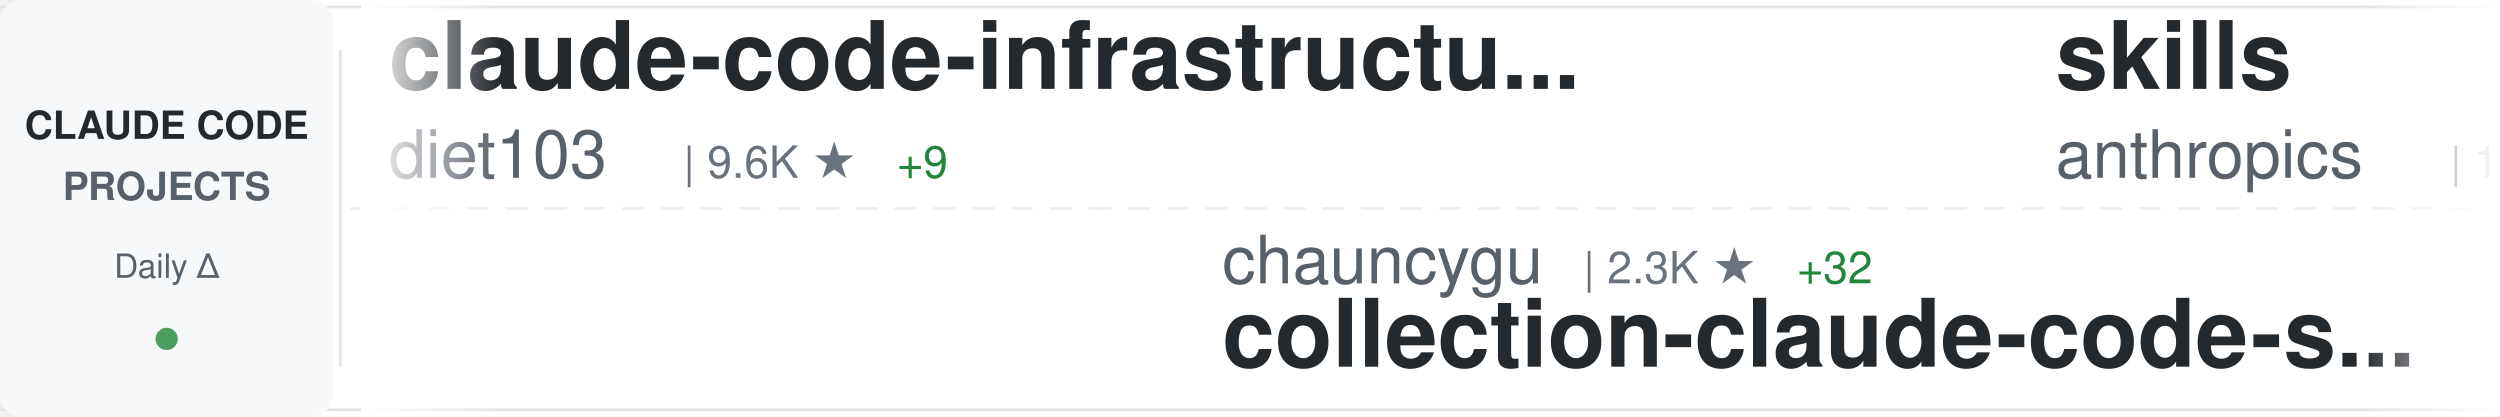
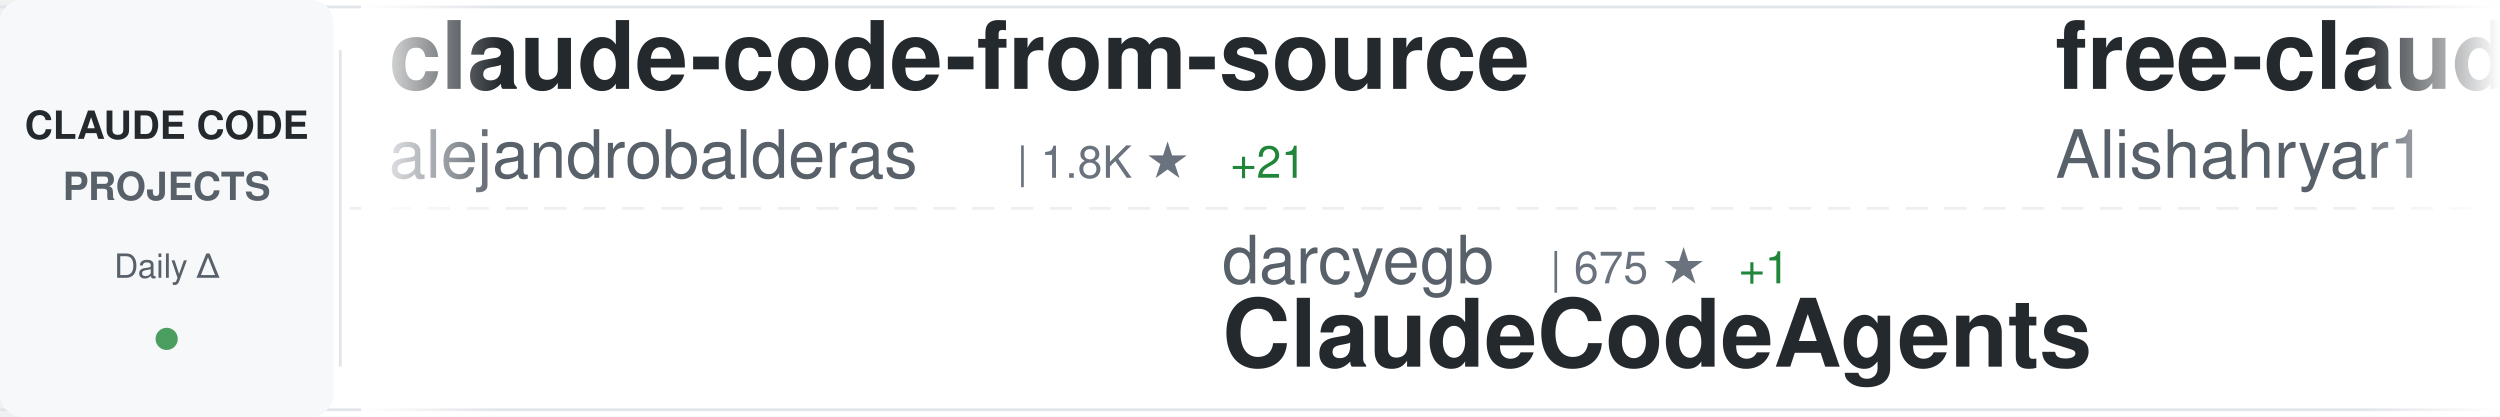
<svg xmlns="http://www.w3.org/2000/svg" width="900" height="150">
  <defs>
    <linearGradient id="awesomeLeftFade" x1="0%" y1="0%" x2="100%" y2="0%">
      <stop offset="0%" style="stop-color:#ffffff;stop-opacity:1" />
      <stop offset="100%" style="stop-color:#ffffff;stop-opacity:0" />
    </linearGradient>
    <linearGradient id="awesomeRightFade" x1="0%" y1="0%" x2="100%" y2="0%">
      <stop offset="0%" style="stop-color:#ffffff;stop-opacity:0" />
      <stop offset="100%" style="stop-color:#ffffff;stop-opacity:1" />
    </linearGradient>
  </defs>
  <rect width="900" height="150" fill="#ffffff" rx="8" />
  <rect x="0" y="2" width="900" height="1" fill="#e1e4e8" />
  <rect x="0" y="147" width="900" height="1" fill="#e1e4e8" />
  <line x1="0" y1="75" x2="900" y2="75" stroke="#e1e4e8" stroke-width="1" stroke-dasharray="8 6" opacity="0.6" />
  <rect x="0" y="0" width="120" height="150" fill="#f6f8fa" rx="8" />
  <text x="60" y="50" font-family="-apple-system, BlinkMacSystemFont, 'Segoe UI', Helvetica, Arial, sans-serif" font-size="14" font-weight="600" fill="#24292e" text-anchor="middle">CLAUDE CODE</text>
  <text x="60" y="72" font-family="-apple-system, BlinkMacSystemFont, 'Segoe UI', Helvetica, Arial, sans-serif" font-size="14" font-weight="600" fill="#586069" text-anchor="middle">PROJECTS</text>
  <text x="60" y="100" font-family="-apple-system, BlinkMacSystemFont, 'Segoe UI', Helvetica, Arial, sans-serif" font-size="12" font-weight="500" fill="#586069" text-anchor="middle">Daily Δ</text>
  <circle cx="60" cy="122" r="4" fill="#22863a" opacity="0.8" />
  <rect x="122" y="18" width="1" height="114" fill="#e1e4e8" />
  <clipPath id="awesomeTickerClip">
    <rect x="130" y="0" width="770" height="150" />
  </clipPath>
  <g clip-path="url(#awesomeTickerClip)">
    <g id="awesomeTickerItems">
      <animateTransform attributeName="transform" attributeType="XML" type="translate" from="0 0" to="-3000 0" dur="54s" repeatCount="indefinite" />
      <g transform="translate(0, 0)">
-         <text x="140" y="32" font-family="-apple-system, BlinkMacSystemFont, 'Segoe UI', Helvetica, Arial, sans-serif" font-size="34" font-weight="600" fill="#24292e">claude-code-infrastructu...</text>
-         <text x="140" y="64" font-family="-apple-system, BlinkMacSystemFont, 'Segoe UI', Helvetica, Arial, sans-serif" font-size="24" font-weight="400" fill="#586069">diet103</text>
-         <text x="246" y="64" font-family="-apple-system, BlinkMacSystemFont, 'Segoe UI', Helvetica, Arial, sans-serif" font-size="16" font-weight="500" fill="#6a737d">| 9.6K ★</text>
-         <text x="323" y="64" font-family="-apple-system, BlinkMacSystemFont, 'Segoe UI', Helvetica, Arial, sans-serif" font-size="16" font-weight="500" fill="#22863a"> +9</text>
+         <text x="140" y="32" font-family="-apple-system, BlinkMacSystemFont, 'Segoe UI', Helvetica, Arial, sans-serif" font-size="34" font-weight="600" fill="#24292e">claude-code-from-source</text>
+         <text x="140" y="64" font-family="-apple-system, BlinkMacSystemFont, 'Segoe UI', Helvetica, Arial, sans-serif" font-size="24" font-weight="400" fill="#586069">alejandrobalderas</text>
+         <text x="366" y="64" font-family="-apple-system, BlinkMacSystemFont, 'Segoe UI', Helvetica, Arial, sans-serif" font-size="16" font-weight="500" fill="#6a737d">| 1.8K ★</text>
+         <text x="443" y="64" font-family="-apple-system, BlinkMacSystemFont, 'Segoe UI', Helvetica, Arial, sans-serif" font-size="16" font-weight="500" fill="#22863a"> +21</text>
      </g>
      <g transform="translate(300, 0)">
-         <text x="140" y="102" font-family="-apple-system, BlinkMacSystemFont, 'Segoe UI', Helvetica, Arial, sans-serif" font-size="24" font-weight="400" fill="#586069">chauncygu</text>
-         <text x="270" y="102" font-family="-apple-system, BlinkMacSystemFont, 'Segoe UI', Helvetica, Arial, sans-serif" font-size="16" font-weight="500" fill="#6a737d">| 2.3K ★</text>
-         <text x="347" y="102" font-family="-apple-system, BlinkMacSystemFont, 'Segoe UI', Helvetica, Arial, sans-serif" font-size="16" font-weight="500" fill="#22863a"> +32</text>
-         <text x="140" y="132" font-family="-apple-system, BlinkMacSystemFont, 'Segoe UI', Helvetica, Arial, sans-serif" font-size="34" font-weight="600" fill="#24292e">collection-claude-code-s...</text>
+         <text x="140" y="102" font-family="-apple-system, BlinkMacSystemFont, 'Segoe UI', Helvetica, Arial, sans-serif" font-size="24" font-weight="400" fill="#586069">darcyegb</text>
+         <text x="258" y="102" font-family="-apple-system, BlinkMacSystemFont, 'Segoe UI', Helvetica, Arial, sans-serif" font-size="16" font-weight="500" fill="#6a737d">| 675 ★</text>
+         <text x="326" y="102" font-family="-apple-system, BlinkMacSystemFont, 'Segoe UI', Helvetica, Arial, sans-serif" font-size="16" font-weight="500" fill="#22863a"> +1</text>
+         <text x="140" y="132" font-family="-apple-system, BlinkMacSystemFont, 'Segoe UI', Helvetica, Arial, sans-serif" font-size="34" font-weight="600" fill="#24292e">ClaudeCodeAgents</text>
      </g>
      <g transform="translate(600, 0)">
-         <text x="140" y="32" font-family="-apple-system, BlinkMacSystemFont, 'Segoe UI', Helvetica, Arial, sans-serif" font-size="34" font-weight="600" fill="#24292e">skills</text>
-         <text x="140" y="64" font-family="-apple-system, BlinkMacSystemFont, 'Segoe UI', Helvetica, Arial, sans-serif" font-size="24" font-weight="400" fill="#586069">anthropics</text>
-         <text x="282" y="64" font-family="-apple-system, BlinkMacSystemFont, 'Segoe UI', Helvetica, Arial, sans-serif" font-size="16" font-weight="500" fill="#6a737d">| 124.9K ★</text>
-         <text x="377" y="64" font-family="-apple-system, BlinkMacSystemFont, 'Segoe UI', Helvetica, Arial, sans-serif" font-size="16" font-weight="500" fill="#22863a"> +601</text>
+         <text x="140" y="32" font-family="-apple-system, BlinkMacSystemFont, 'Segoe UI', Helvetica, Arial, sans-serif" font-size="34" font-weight="600" fill="#24292e">free-claude-code</text>
+         <text x="140" y="64" font-family="-apple-system, BlinkMacSystemFont, 'Segoe UI', Helvetica, Arial, sans-serif" font-size="24" font-weight="400" fill="#586069">Alishahryar1</text>
+         <text x="306" y="64" font-family="-apple-system, BlinkMacSystemFont, 'Segoe UI', Helvetica, Arial, sans-serif" font-size="16" font-weight="500" fill="#6a737d">| 16.5K ★</text>
+         <text x="392" y="64" font-family="-apple-system, BlinkMacSystemFont, 'Segoe UI', Helvetica, Arial, sans-serif" font-size="16" font-weight="500" fill="#22863a"> +2.2K</text>
      </g>
      <g transform="translate(900, 0)">
-         <text x="140" y="102" font-family="-apple-system, BlinkMacSystemFont, 'Segoe UI', Helvetica, Arial, sans-serif" font-size="24" font-weight="400" fill="#586069">anthropics</text>
-         <text x="282" y="102" font-family="-apple-system, BlinkMacSystemFont, 'Segoe UI', Helvetica, Arial, sans-serif" font-size="16" font-weight="500" fill="#6a737d">| 18.0K ★</text>
-         <text x="368" y="102" font-family="-apple-system, BlinkMacSystemFont, 'Segoe UI', Helvetica, Arial, sans-serif" font-size="16" font-weight="500" fill="#22863a"> +88</text>
-         <text x="140" y="132" font-family="-apple-system, BlinkMacSystemFont, 'Segoe UI', Helvetica, Arial, sans-serif" font-size="34" font-weight="600" fill="#24292e">claude-plugins-official</text>
+         <text x="140" y="102" font-family="-apple-system, BlinkMacSystemFont, 'Segoe UI', Helvetica, Arial, sans-serif" font-size="24" font-weight="400" fill="#586069">bfly123</text>
+         <text x="246" y="102" font-family="-apple-system, BlinkMacSystemFont, 'Segoe UI', Helvetica, Arial, sans-serif" font-size="16" font-weight="500" fill="#6a737d">| 2.4K ★</text>
+         <text x="323" y="102" font-family="-apple-system, BlinkMacSystemFont, 'Segoe UI', Helvetica, Arial, sans-serif" font-size="16" font-weight="500" fill="#22863a"> +11</text>
+         <text x="140" y="132" font-family="-apple-system, BlinkMacSystemFont, 'Segoe UI', Helvetica, Arial, sans-serif" font-size="34" font-weight="600" fill="#24292e">claude_code_bridge</text>
      </g>
      <g transform="translate(1200, 0)">
-         <text x="140" y="32" font-family="-apple-system, BlinkMacSystemFont, 'Segoe UI', Helvetica, Arial, sans-serif" font-size="34" font-weight="600" fill="#24292e">claude-code-spec-workflo...</text>
-         <text x="140" y="64" font-family="-apple-system, BlinkMacSystemFont, 'Segoe UI', Helvetica, Arial, sans-serif" font-size="24" font-weight="400" fill="#586069">Pimzino</text>
-         <text x="246" y="64" font-family="-apple-system, BlinkMacSystemFont, 'Segoe UI', Helvetica, Arial, sans-serif" font-size="16" font-weight="500" fill="#6a737d">| 3.7K ★</text>
+         <text x="140" y="32" font-family="-apple-system, BlinkMacSystemFont, 'Segoe UI', Helvetica, Arial, sans-serif" font-size="34" font-weight="600" fill="#24292e">claude-code-guide</text>
+         <text x="140" y="64" font-family="-apple-system, BlinkMacSystemFont, 'Segoe UI', Helvetica, Arial, sans-serif" font-size="24" font-weight="400" fill="#586069">zebbern</text>
+         <text x="246" y="64" font-family="-apple-system, BlinkMacSystemFont, 'Segoe UI', Helvetica, Arial, sans-serif" font-size="16" font-weight="500" fill="#6a737d">| 4.1K ★</text>
+         <text x="323" y="64" font-family="-apple-system, BlinkMacSystemFont, 'Segoe UI', Helvetica, Arial, sans-serif" font-size="16" font-weight="500" fill="#22863a"> +7</text>
      </g>
      <g transform="translate(1500, 0)">
-         <text x="140" y="102" font-family="-apple-system, BlinkMacSystemFont, 'Segoe UI', Helvetica, Arial, sans-serif" font-size="24" font-weight="400" fill="#586069">davila7</text>
-         <text x="246" y="102" font-family="-apple-system, BlinkMacSystemFont, 'Segoe UI', Helvetica, Arial, sans-serif" font-size="16" font-weight="500" fill="#6a737d">| 25.8K ★</text>
-         <text x="332" y="102" font-family="-apple-system, BlinkMacSystemFont, 'Segoe UI', Helvetica, Arial, sans-serif" font-size="16" font-weight="500" fill="#22863a"> +244</text>
-         <text x="140" y="132" font-family="-apple-system, BlinkMacSystemFont, 'Segoe UI', Helvetica, Arial, sans-serif" font-size="34" font-weight="600" fill="#24292e">claude-code-templates</text>
+         <text x="140" y="102" font-family="-apple-system, BlinkMacSystemFont, 'Segoe UI', Helvetica, Arial, sans-serif" font-size="24" font-weight="400" fill="#586069">forrestchang</text>
+         <text x="306" y="102" font-family="-apple-system, BlinkMacSystemFont, 'Segoe UI', Helvetica, Arial, sans-serif" font-size="16" font-weight="500" fill="#6a737d">| 94.8K ★</text>
+         <text x="392" y="102" font-family="-apple-system, BlinkMacSystemFont, 'Segoe UI', Helvetica, Arial, sans-serif" font-size="16" font-weight="500" fill="#22863a"> +3.4K</text>
+         <text x="140" y="132" font-family="-apple-system, BlinkMacSystemFont, 'Segoe UI', Helvetica, Arial, sans-serif" font-size="34" font-weight="600" fill="#24292e">andrej-karpathy-skills</text>
      </g>
      <g transform="translate(1800, 0)">
-         <text x="140" y="32" font-family="-apple-system, BlinkMacSystemFont, 'Segoe UI', Helvetica, Arial, sans-serif" font-size="34" font-weight="600" fill="#24292e">Claude-Code-Game-Studios</text>
-         <text x="140" y="64" font-family="-apple-system, BlinkMacSystemFont, 'Segoe UI', Helvetica, Arial, sans-serif" font-size="24" font-weight="400" fill="#586069">Donchitos</text>
-         <text x="270" y="64" font-family="-apple-system, BlinkMacSystemFont, 'Segoe UI', Helvetica, Arial, sans-serif" font-size="16" font-weight="500" fill="#6a737d">| 16.4K ★</text>
-         <text x="356" y="64" font-family="-apple-system, BlinkMacSystemFont, 'Segoe UI', Helvetica, Arial, sans-serif" font-size="16" font-weight="500" fill="#22863a"> +134</text>
+         <text x="140" y="32" font-family="-apple-system, BlinkMacSystemFont, 'Segoe UI', Helvetica, Arial, sans-serif" font-size="34" font-weight="600" fill="#24292e">learn-claude-code</text>
+         <text x="140" y="64" font-family="-apple-system, BlinkMacSystemFont, 'Segoe UI', Helvetica, Arial, sans-serif" font-size="24" font-weight="400" fill="#586069">shareAI-lab</text>
+         <text x="294" y="64" font-family="-apple-system, BlinkMacSystemFont, 'Segoe UI', Helvetica, Arial, sans-serif" font-size="16" font-weight="500" fill="#6a737d">| 57.0K ★</text>
+         <text x="380" y="64" font-family="-apple-system, BlinkMacSystemFont, 'Segoe UI', Helvetica, Arial, sans-serif" font-size="16" font-weight="500" fill="#22863a"> +281</text>
      </g>
      <g transform="translate(2100, 0)">
-         <text x="140" y="102" font-family="-apple-system, BlinkMacSystemFont, 'Segoe UI', Helvetica, Arial, sans-serif" font-size="24" font-weight="400" fill="#586069">carlvellotti</text>
-         <text x="306" y="102" font-family="-apple-system, BlinkMacSystemFont, 'Segoe UI', Helvetica, Arial, sans-serif" font-size="16" font-weight="500" fill="#6a737d">| 1.9K ★</text>
-         <text x="383" y="102" font-family="-apple-system, BlinkMacSystemFont, 'Segoe UI', Helvetica, Arial, sans-serif" font-size="16" font-weight="500" fill="#22863a"> +4</text>
-         <text x="140" y="132" font-family="-apple-system, BlinkMacSystemFont, 'Segoe UI', Helvetica, Arial, sans-serif" font-size="34" font-weight="600" fill="#24292e">claude-code-pm-course</text>
+         <text x="140" y="102" font-family="-apple-system, BlinkMacSystemFont, 'Segoe UI', Helvetica, Arial, sans-serif" font-size="24" font-weight="400" fill="#586069">andrew-kramer-inno</text>
+         <text x="378" y="102" font-family="-apple-system, BlinkMacSystemFont, 'Segoe UI', Helvetica, Arial, sans-serif" font-size="16" font-weight="500" fill="#6a737d">| 581 ★</text>
+         <text x="140" y="132" font-family="-apple-system, BlinkMacSystemFont, 'Segoe UI', Helvetica, Arial, sans-serif" font-size="34" font-weight="600" fill="#24292e">claude-code-source-build</text>
      </g>
      <g transform="translate(2400, 0)">
-         <text x="140" y="32" font-family="-apple-system, BlinkMacSystemFont, 'Segoe UI', Helvetica, Arial, sans-serif" font-size="34" font-weight="600" fill="#24292e">claude-code-cli</text>
-         <text x="140" y="64" font-family="-apple-system, BlinkMacSystemFont, 'Segoe UI', Helvetica, Arial, sans-serif" font-size="24" font-weight="400" fill="#586069">huangserva</text>
-         <text x="282" y="64" font-family="-apple-system, BlinkMacSystemFont, 'Segoe UI', Helvetica, Arial, sans-serif" font-size="16" font-weight="500" fill="#6a737d">| 565 ★</text>
+         <text x="140" y="32" font-family="-apple-system, BlinkMacSystemFont, 'Segoe UI', Helvetica, Arial, sans-serif" font-size="34" font-weight="600" fill="#24292e">claude-code-webui</text>
+         <text x="140" y="64" font-family="-apple-system, BlinkMacSystemFont, 'Segoe UI', Helvetica, Arial, sans-serif" font-size="24" font-weight="400" fill="#586069">sugyan</text>
+         <text x="234" y="64" font-family="-apple-system, BlinkMacSystemFont, 'Segoe UI', Helvetica, Arial, sans-serif" font-size="16" font-weight="500" fill="#6a737d">| 1.1K ★</text>
+         <text x="311" y="64" font-family="-apple-system, BlinkMacSystemFont, 'Segoe UI', Helvetica, Arial, sans-serif" font-size="16" font-weight="500" fill="#22863a"> +4</text>
      </g>
      <g transform="translate(2700, 0)">
-         <text x="140" y="102" font-family="-apple-system, BlinkMacSystemFont, 'Segoe UI', Helvetica, Arial, sans-serif" font-size="24" font-weight="400" fill="#586069">Windy3f3f3f3f</text>
-         <text x="318" y="102" font-family="-apple-system, BlinkMacSystemFont, 'Segoe UI', Helvetica, Arial, sans-serif" font-size="16" font-weight="500" fill="#6a737d">| 2.0K ★</text>
-         <text x="395" y="102" font-family="-apple-system, BlinkMacSystemFont, 'Segoe UI', Helvetica, Arial, sans-serif" font-size="16" font-weight="500" fill="#22863a"> +10</text>
-         <text x="140" y="132" font-family="-apple-system, BlinkMacSystemFont, 'Segoe UI', Helvetica, Arial, sans-serif" font-size="34" font-weight="600" fill="#24292e">how-claude-code-works</text>
+         <text x="140" y="102" font-family="-apple-system, BlinkMacSystemFont, 'Segoe UI', Helvetica, Arial, sans-serif" font-size="24" font-weight="400" fill="#586069">siteboon</text>
+         <text x="258" y="102" font-family="-apple-system, BlinkMacSystemFont, 'Segoe UI', Helvetica, Arial, sans-serif" font-size="16" font-weight="500" fill="#6a737d">| 10.3K ★</text>
+         <text x="344" y="102" font-family="-apple-system, BlinkMacSystemFont, 'Segoe UI', Helvetica, Arial, sans-serif" font-size="16" font-weight="500" fill="#22863a"> +43</text>
+         <text x="140" y="132" font-family="-apple-system, BlinkMacSystemFont, 'Segoe UI', Helvetica, Arial, sans-serif" font-size="34" font-weight="600" fill="#24292e">claudecodeui</text>
      </g>
      <g transform="translate(3000, 0)">
-         <text x="140" y="32" font-family="-apple-system, BlinkMacSystemFont, 'Segoe UI', Helvetica, Arial, sans-serif" font-size="34" font-weight="600" fill="#24292e">claude-code-infrastructu...</text>
-         <text x="140" y="64" font-family="-apple-system, BlinkMacSystemFont, 'Segoe UI', Helvetica, Arial, sans-serif" font-size="24" font-weight="400" fill="#586069">diet103</text>
-         <text x="246" y="64" font-family="-apple-system, BlinkMacSystemFont, 'Segoe UI', Helvetica, Arial, sans-serif" font-size="16" font-weight="500" fill="#6a737d">| 9.6K ★</text>
-         <text x="323" y="64" font-family="-apple-system, BlinkMacSystemFont, 'Segoe UI', Helvetica, Arial, sans-serif" font-size="16" font-weight="500" fill="#22863a"> +9</text>
+         <text x="140" y="32" font-family="-apple-system, BlinkMacSystemFont, 'Segoe UI', Helvetica, Arial, sans-serif" font-size="34" font-weight="600" fill="#24292e">claude-code-from-source</text>
+         <text x="140" y="64" font-family="-apple-system, BlinkMacSystemFont, 'Segoe UI', Helvetica, Arial, sans-serif" font-size="24" font-weight="400" fill="#586069">alejandrobalderas</text>
+         <text x="366" y="64" font-family="-apple-system, BlinkMacSystemFont, 'Segoe UI', Helvetica, Arial, sans-serif" font-size="16" font-weight="500" fill="#6a737d">| 1.8K ★</text>
+         <text x="443" y="64" font-family="-apple-system, BlinkMacSystemFont, 'Segoe UI', Helvetica, Arial, sans-serif" font-size="16" font-weight="500" fill="#22863a"> +21</text>
      </g>
      <g transform="translate(3300, 0)">
-         <text x="140" y="102" font-family="-apple-system, BlinkMacSystemFont, 'Segoe UI', Helvetica, Arial, sans-serif" font-size="24" font-weight="400" fill="#586069">chauncygu</text>
-         <text x="270" y="102" font-family="-apple-system, BlinkMacSystemFont, 'Segoe UI', Helvetica, Arial, sans-serif" font-size="16" font-weight="500" fill="#6a737d">| 2.3K ★</text>
-         <text x="347" y="102" font-family="-apple-system, BlinkMacSystemFont, 'Segoe UI', Helvetica, Arial, sans-serif" font-size="16" font-weight="500" fill="#22863a"> +32</text>
-         <text x="140" y="132" font-family="-apple-system, BlinkMacSystemFont, 'Segoe UI', Helvetica, Arial, sans-serif" font-size="34" font-weight="600" fill="#24292e">collection-claude-code-s...</text>
+         <text x="140" y="102" font-family="-apple-system, BlinkMacSystemFont, 'Segoe UI', Helvetica, Arial, sans-serif" font-size="24" font-weight="400" fill="#586069">darcyegb</text>
+         <text x="258" y="102" font-family="-apple-system, BlinkMacSystemFont, 'Segoe UI', Helvetica, Arial, sans-serif" font-size="16" font-weight="500" fill="#6a737d">| 675 ★</text>
+         <text x="326" y="102" font-family="-apple-system, BlinkMacSystemFont, 'Segoe UI', Helvetica, Arial, sans-serif" font-size="16" font-weight="500" fill="#22863a"> +1</text>
+         <text x="140" y="132" font-family="-apple-system, BlinkMacSystemFont, 'Segoe UI', Helvetica, Arial, sans-serif" font-size="34" font-weight="600" fill="#24292e">ClaudeCodeAgents</text>
      </g>
      <g transform="translate(3600, 0)">
-         <text x="140" y="32" font-family="-apple-system, BlinkMacSystemFont, 'Segoe UI', Helvetica, Arial, sans-serif" font-size="34" font-weight="600" fill="#24292e">skills</text>
-         <text x="140" y="64" font-family="-apple-system, BlinkMacSystemFont, 'Segoe UI', Helvetica, Arial, sans-serif" font-size="24" font-weight="400" fill="#586069">anthropics</text>
-         <text x="282" y="64" font-family="-apple-system, BlinkMacSystemFont, 'Segoe UI', Helvetica, Arial, sans-serif" font-size="16" font-weight="500" fill="#6a737d">| 124.9K ★</text>
-         <text x="377" y="64" font-family="-apple-system, BlinkMacSystemFont, 'Segoe UI', Helvetica, Arial, sans-serif" font-size="16" font-weight="500" fill="#22863a"> +601</text>
+         <text x="140" y="32" font-family="-apple-system, BlinkMacSystemFont, 'Segoe UI', Helvetica, Arial, sans-serif" font-size="34" font-weight="600" fill="#24292e">free-claude-code</text>
+         <text x="140" y="64" font-family="-apple-system, BlinkMacSystemFont, 'Segoe UI', Helvetica, Arial, sans-serif" font-size="24" font-weight="400" fill="#586069">Alishahryar1</text>
+         <text x="306" y="64" font-family="-apple-system, BlinkMacSystemFont, 'Segoe UI', Helvetica, Arial, sans-serif" font-size="16" font-weight="500" fill="#6a737d">| 16.5K ★</text>
+         <text x="392" y="64" font-family="-apple-system, BlinkMacSystemFont, 'Segoe UI', Helvetica, Arial, sans-serif" font-size="16" font-weight="500" fill="#22863a"> +2.2K</text>
      </g>
      <g transform="translate(3900, 0)">
-         <text x="140" y="102" font-family="-apple-system, BlinkMacSystemFont, 'Segoe UI', Helvetica, Arial, sans-serif" font-size="24" font-weight="400" fill="#586069">anthropics</text>
-         <text x="282" y="102" font-family="-apple-system, BlinkMacSystemFont, 'Segoe UI', Helvetica, Arial, sans-serif" font-size="16" font-weight="500" fill="#6a737d">| 18.0K ★</text>
-         <text x="368" y="102" font-family="-apple-system, BlinkMacSystemFont, 'Segoe UI', Helvetica, Arial, sans-serif" font-size="16" font-weight="500" fill="#22863a"> +88</text>
-         <text x="140" y="132" font-family="-apple-system, BlinkMacSystemFont, 'Segoe UI', Helvetica, Arial, sans-serif" font-size="34" font-weight="600" fill="#24292e">claude-plugins-official</text>
+         <text x="140" y="102" font-family="-apple-system, BlinkMacSystemFont, 'Segoe UI', Helvetica, Arial, sans-serif" font-size="24" font-weight="400" fill="#586069">bfly123</text>
+         <text x="246" y="102" font-family="-apple-system, BlinkMacSystemFont, 'Segoe UI', Helvetica, Arial, sans-serif" font-size="16" font-weight="500" fill="#6a737d">| 2.4K ★</text>
+         <text x="323" y="102" font-family="-apple-system, BlinkMacSystemFont, 'Segoe UI', Helvetica, Arial, sans-serif" font-size="16" font-weight="500" fill="#22863a"> +11</text>
+         <text x="140" y="132" font-family="-apple-system, BlinkMacSystemFont, 'Segoe UI', Helvetica, Arial, sans-serif" font-size="34" font-weight="600" fill="#24292e">claude_code_bridge</text>
      </g>
    </g>
  </g>
  <rect x="130" y="0" width="50" height="150" fill="url(#awesomeLeftFade)" />
  <rect x="850" y="0" width="50" height="150" fill="url(#awesomeRightFade)" />
</svg>
